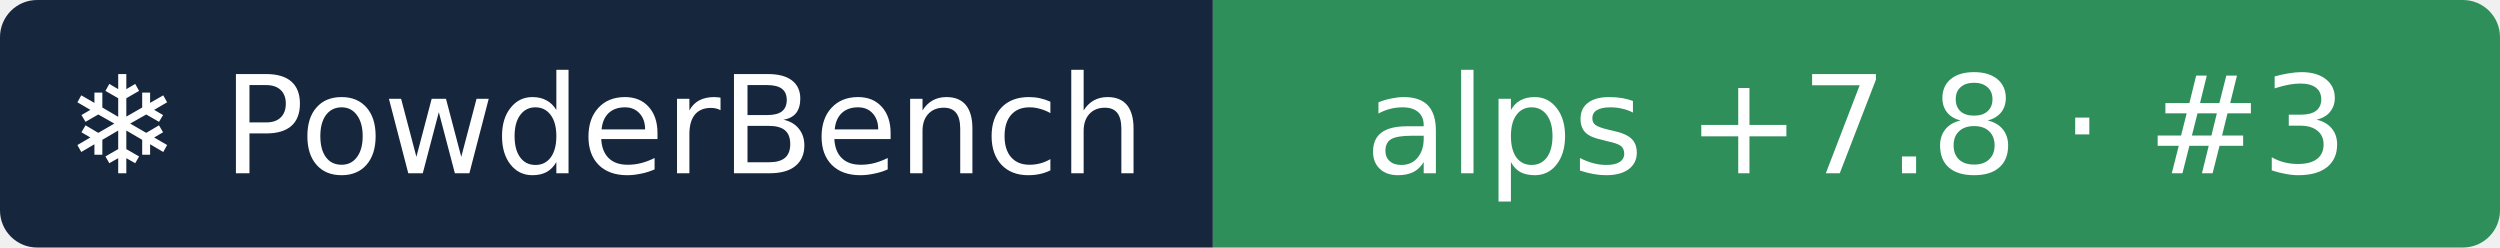
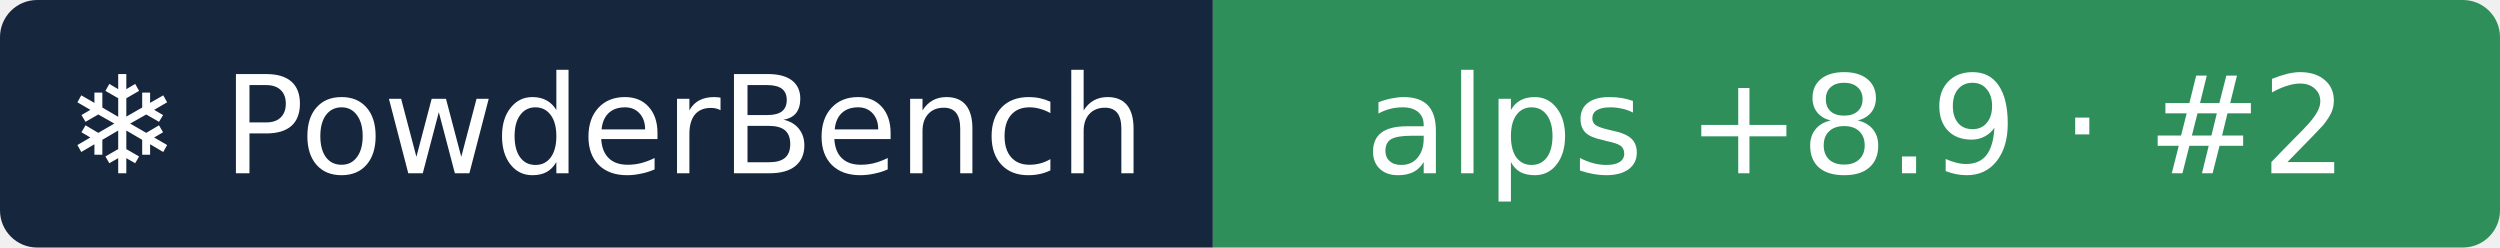
- <svg xmlns="http://www.w3.org/2000/svg" width="202" height="20" role="img" aria-label="❄ PowderBench: alps +7.8 · #3">
+ <svg xmlns="http://www.w3.org/2000/svg" width="202" height="20" role="img" aria-label="❄ PowderBench: alps +8.9 · #2">
  <clipPath id="r">
    <rect width="202" height="20" rx="3" />
  </clipPath>
  <g clip-path="url(#r)">
    <rect width="98" height="20" fill="#16263d" />
    <rect x="98" width="104" height="20" fill="#2f8f5b" />
  </g>
  <g fill="#fff" text-anchor="middle" font-family="Verdana,DejaVu Sans,sans-serif" font-size="11">
    <text x="48.9" y="14">❄ PowderBench</text>
-     <text x="150.0" y="14">alps +7.8 · #3</text>
+     <text x="150.0" y="14">alps +8.9 · #2</text>
  </g>
</svg>
